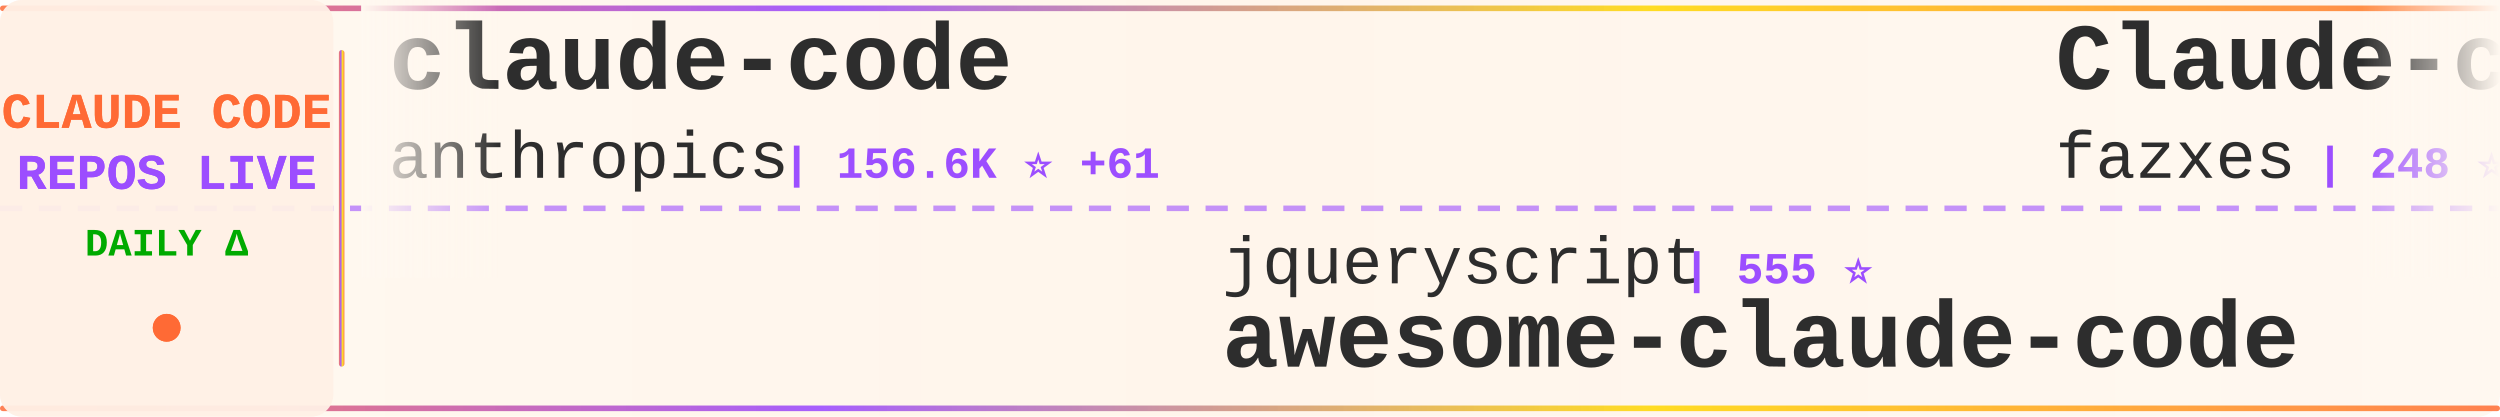
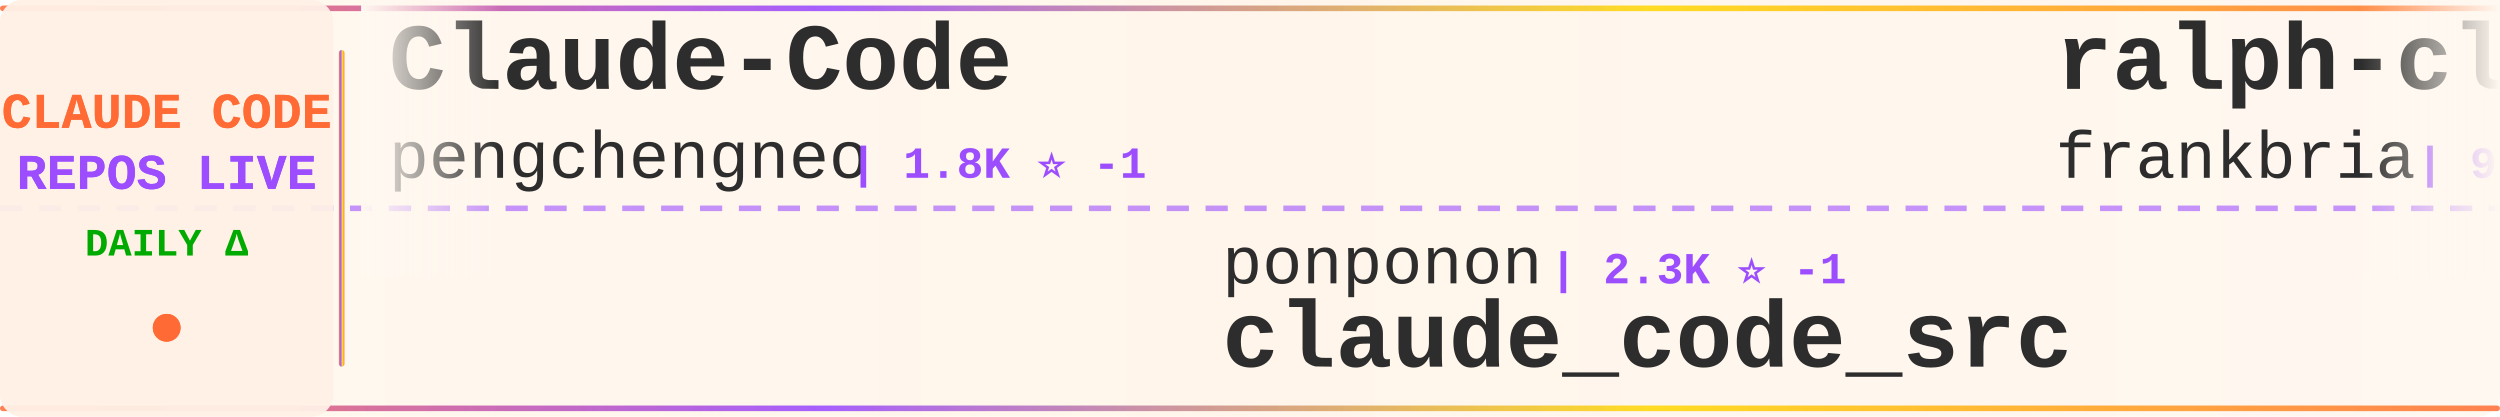
<svg xmlns="http://www.w3.org/2000/svg" width="900" height="150">
  <defs>
    <linearGradient id="tickerBg" x1="0%" y1="0%" x2="100%" y2="0%">
      <stop offset="0%" style="stop-color:#fff8f0;stop-opacity:0.98" />
      <stop offset="50%" style="stop-color:#fff5eb;stop-opacity:1" />
      <stop offset="100%" style="stop-color:#fff8f0;stop-opacity:0.98" />
    </linearGradient>
    <linearGradient id="borderGrad" x1="0%" y1="0%" x2="100%" y2="0%">
      <stop offset="0%" style="stop-color:#FF6B35;stop-opacity:0.85">
        <animate attributeName="stop-opacity" values="0.85;1;0.85" dur="2s" repeatCount="indefinite" />
      </stop>
      <stop offset="33%" style="stop-color:#9C4EFF;stop-opacity:0.9">
        <animate attributeName="stop-opacity" values="0.9;1;0.9" dur="2.2s" repeatCount="indefinite" />
      </stop>
      <stop offset="66%" style="stop-color:#FFD700;stop-opacity:0.85">
        <animate attributeName="stop-opacity" values="0.85;1;0.85" dur="1.8s" repeatCount="indefinite" />
      </stop>
      <stop offset="100%" style="stop-color:#FF6B35;stop-opacity:0.85">
        <animate attributeName="stop-opacity" values="0.85;1;0.85" dur="2s" repeatCount="indefinite" />
      </stop>
    </linearGradient>
    <filter id="textGlow">
      <feGaussianBlur stdDeviation="0.15" result="coloredBlur" />
      <feMerge>
        <feMergeNode in="coloredBlur" />
        <feMergeNode in="SourceGraphic" />
      </feMerge>
    </filter>
    <filter id="metricGlow">
      <feGaussianBlur stdDeviation="0.2" result="coloredBlur" />
      <feMerge>
        <feMergeNode in="coloredBlur" />
        <feMergeNode in="SourceGraphic" />
      </feMerge>
    </filter>
    <linearGradient id="leftFade" x1="0%" y1="0%" x2="100%" y2="0%">
      <stop offset="0%" style="stop-color:#fff8f0;stop-opacity:1" />
      <stop offset="100%" style="stop-color:#fff8f0;stop-opacity:0" />
    </linearGradient>
    <linearGradient id="rightFade" x1="0%" y1="0%" x2="100%" y2="0%">
      <stop offset="0%" style="stop-color:#fff8f0;stop-opacity:0" />
      <stop offset="100%" style="stop-color:#fff8f0;stop-opacity:1" />
    </linearGradient>
  </defs>
  <rect width="900" height="150" fill="url(#tickerBg)" rx="8" />
  <rect x="0" y="2" width="900" height="2" fill="url(#borderGrad)" rx="1" />
  <rect x="0" y="146" width="900" height="2" fill="url(#borderGrad)" rx="1" />
  <line x1="0" y1="75" x2="900" y2="75" stroke="#9C4EFF" stroke-width="2" stroke-dasharray="8 6" opacity="0.6" />
  <rect x="0" y="0" width="120" height="150" fill="#fff0e6" opacity="0.95" rx="8" />
  <text x="60" y="46" font-family="'Courier New', monospace" font-size="18" font-weight="bold" fill="#FF6B35" text-anchor="middle" filter="url(#textGlow)">
    CLAUDE CODE
  </text>
  <text x="60" y="68" font-family="'Courier New', monospace" font-size="18" font-weight="bold" fill="#9C4EFF" text-anchor="middle" filter="url(#textGlow)">
    REPOS LIVE
  </text>
  <text x="60" y="92" font-family="'Courier New', monospace" font-size="14" font-weight="bold" fill="#00aa00" text-anchor="middle">
    DAILY Δ
  </text>
  <circle cx="60" cy="118" r="5" fill="#FF6B35" filter="url(#metricGlow)">
    <animate attributeName="r" values="4;6;4" dur="1.5s" repeatCount="indefinite" />
    <animate attributeName="opacity" values="0.6;1;0.6" dur="1.5s" repeatCount="indefinite" />
  </circle>
  <rect x="122" y="18" width="2" height="114" fill="url(#borderGrad)" rx="1" />
  <clipPath id="tickerClip">
    <rect x="130" y="0" width="770" height="150" />
  </clipPath>
  <g clip-path="url(#tickerClip)">
    <g id="tickerItems">
      <animateTransform attributeName="transform" attributeType="XML" type="translate" from="0 0" to="-3000 0" dur="54s" repeatCount="indefinite" />
      <g transform="translate(0, 0)">
-         <text x="140" y="32" font-family="'Courier New', monospace" font-size="34" font-weight="bold" fill="#2d2d2d">claude-code</text>
-         <text x="140" y="64" font-family="'Courier New', monospace" font-size="24" font-weight="normal" fill="#2d2d2d" opacity="1.0">anthropics</text>
-         <text x="282" y="64" font-family="'Courier New', monospace" font-size="16" font-weight="bold" fill="#9C4EFF"> | 156.6K ⭐ +61</text>
+         <text x="140" y="32" font-family="'Courier New', monospace" font-size="34" font-weight="bold" fill="#2d2d2d">Claude-Code</text>
+         <text x="140" y="64" font-family="'Courier New', monospace" font-size="24" font-weight="normal" fill="#2d2d2d" opacity="1.0">pengchengneo</text>
+         <text x="306" y="64" font-family="'Courier New', monospace" font-size="16" font-weight="bold" fill="#9C4EFF"> | 1.8K ⭐ -1</text>
      </g>
      <g transform="translate(300, 0)">
-         <text x="140" y="102" font-family="'Courier New', monospace" font-size="24" font-weight="normal" fill="#2d2d2d" opacity="1.0">jqueryscript</text>
-         <text x="306" y="102" font-family="'Courier New', monospace" font-size="16" font-weight="bold" fill="#9C4EFF"> | 555 ⭐</text>
-         <text x="140" y="132" font-family="'Courier New', monospace" font-size="34" font-weight="bold" fill="#2d2d2d">awesome-claude-code</text>
+         <text x="140" y="102" font-family="'Courier New', monospace" font-size="24" font-weight="normal" fill="#2d2d2d" opacity="1.0">ponponon</text>
+         <text x="258" y="102" font-family="'Courier New', monospace" font-size="16" font-weight="bold" fill="#9C4EFF"> | 2.3K ⭐ -1</text>
+         <text x="140" y="132" font-family="'Courier New', monospace" font-size="34" font-weight="bold" fill="#2d2d2d">claude_code_src</text>
      </g>
      <g transform="translate(600, 0)">
-         <text x="140" y="32" font-family="'Courier New', monospace" font-size="34" font-weight="bold" fill="#2d2d2d">Claude-code</text>
-         <text x="140" y="64" font-family="'Courier New', monospace" font-size="24" font-weight="normal" fill="#2d2d2d" opacity="1.0">fazxes</text>
-         <text x="234" y="64" font-family="'Courier New', monospace" font-size="16" font-weight="bold" fill="#9C4EFF"> | 248 ⭐</text>
+         <text x="140" y="32" font-family="'Courier New', monospace" font-size="34" font-weight="bold" fill="#2d2d2d">ralph-claude-code</text>
+         <text x="140" y="64" font-family="'Courier New', monospace" font-size="24" font-weight="normal" fill="#2d2d2d" opacity="1.0">frankbria</text>
+         <text x="270" y="64" font-family="'Courier New', monospace" font-size="16" font-weight="bold" fill="#9C4EFF"> | 9.7K ⭐</text>
      </g>
      <g transform="translate(900, 0)">
-         <text x="140" y="102" font-family="'Courier New', monospace" font-size="24" font-weight="normal" fill="#2d2d2d" opacity="1.0">OneRedOak</text>
-         <text x="270" y="102" font-family="'Courier New', monospace" font-size="16" font-weight="bold" fill="#9C4EFF"> | 3.9K ⭐ +2</text>
-         <text x="140" y="132" font-family="'Courier New', monospace" font-size="34" font-weight="bold" fill="#2d2d2d">claude-code-workflows</text>
+         <text x="140" y="102" font-family="'Courier New', monospace" font-size="24" font-weight="normal" fill="#2d2d2d" opacity="1.0">edmund-io</text>
+         <text x="270" y="102" font-family="'Courier New', monospace" font-size="16" font-weight="bold" fill="#9C4EFF"> | 1.5K ⭐ -1</text>
+         <text x="140" y="132" font-family="'Courier New', monospace" font-size="34" font-weight="bold" fill="#2d2d2d">edmunds-claude-code</text>
      </g>
      <g transform="translate(1200, 0)">
-         <text x="140" y="32" font-family="'Courier New', monospace" font-size="34" font-weight="bold" fill="#2d2d2d">claude-code-settings</text>
-         <text x="140" y="64" font-family="'Courier New', monospace" font-size="24" font-weight="normal" fill="#2d2d2d" opacity="1.0">feiskyer</text>
-         <text x="258" y="64" font-family="'Courier New', monospace" font-size="16" font-weight="bold" fill="#9C4EFF"> | 1.7K ⭐</text>
+         <text x="140" y="32" font-family="'Courier New', monospace" font-size="34" font-weight="bold" fill="#2d2d2d">Claude-Code-Usage-Monito...</text>
+         <text x="140" y="64" font-family="'Courier New', monospace" font-size="24" font-weight="normal" fill="#2d2d2d" opacity="1.0">Maciek-roboblog</text>
+         <text x="342" y="64" font-family="'Courier New', monospace" font-size="16" font-weight="bold" fill="#9C4EFF"> | 8.8K ⭐</text>
      </g>
      <g transform="translate(1500, 0)">
-         <text x="140" y="102" font-family="'Courier New', monospace" font-size="24" font-weight="normal" fill="#2d2d2d" opacity="1.0">VILA-Lab</text>
-         <text x="258" y="102" font-family="'Courier New', monospace" font-size="16" font-weight="bold" fill="#9C4EFF"> | 2.2K ⭐ +1</text>
-         <text x="140" y="132" font-family="'Courier New', monospace" font-size="34" font-weight="bold" fill="#2d2d2d">Dive-into-Claude-Code</text>
+         <text x="140" y="102" font-family="'Courier New', monospace" font-size="24" font-weight="normal" fill="#2d2d2d" opacity="1.0">jarmuine</text>
+         <text x="258" y="102" font-family="'Courier New', monospace" font-size="16" font-weight="bold" fill="#9C4EFF"> | 2.3K ⭐</text>
+         <text x="140" y="132" font-family="'Courier New', monospace" font-size="34" font-weight="bold" fill="#2d2d2d">claude-code</text>
      </g>
      <g transform="translate(1800, 0)">
+         <text x="140" y="32" font-family="'Courier New', monospace" font-size="34" font-weight="bold" fill="#2d2d2d">claude-code</text>
+         <text x="140" y="64" font-family="'Courier New', monospace" font-size="24" font-weight="normal" fill="#2d2d2d" opacity="1.0">claude-code-best</text>
+         <text x="354" y="64" font-family="'Courier New', monospace" font-size="16" font-weight="bold" fill="#9C4EFF"> | 23.4K ⭐ +6</text>
+       </g>
+       <g transform="translate(2100, 0)">
+         <text x="140" y="102" font-family="'Courier New', monospace" font-size="24" font-weight="normal" fill="#2d2d2d" opacity="1.0">darcyegb</text>
+         <text x="258" y="102" font-family="'Courier New', monospace" font-size="16" font-weight="bold" fill="#9C4EFF"> | 782 ⭐</text>
+         <text x="140" y="132" font-family="'Courier New', monospace" font-size="34" font-weight="bold" fill="#2d2d2d">ClaudeCodeAgents</text>
+       </g>
+       <g transform="translate(2400, 0)">
+         <text x="140" y="32" font-family="'Courier New', monospace" font-size="34" font-weight="bold" fill="#2d2d2d">awesome-claude-code</text>
+         <text x="140" y="64" font-family="'Courier New', monospace" font-size="24" font-weight="normal" fill="#2d2d2d" opacity="1.0">jqueryscript</text>
+         <text x="306" y="64" font-family="'Courier New', monospace" font-size="16" font-weight="bold" fill="#9C4EFF"> | 555 ⭐</text>
+       </g>
+       <g transform="translate(2700, 0)">
+         <text x="140" y="102" font-family="'Courier New', monospace" font-size="24" font-weight="normal" fill="#2d2d2d" opacity="1.0">T-Lab-CUHKSZ</text>
+         <text x="306" y="102" font-family="'Courier New', monospace" font-size="16" font-weight="bold" fill="#9C4EFF"> | 327 ⭐</text>
+         <text x="140" y="132" font-family="'Courier New', monospace" font-size="34" font-weight="bold" fill="#2d2d2d">claude-code</text>
+       </g>
+       <g transform="translate(3000, 0)">
        <text x="140" y="32" font-family="'Courier New', monospace" font-size="34" font-weight="bold" fill="#2d2d2d">Claude-Code</text>
        <text x="140" y="64" font-family="'Courier New', monospace" font-size="24" font-weight="normal" fill="#2d2d2d" opacity="1.0">pengchengneo</text>
-         <text x="306" y="64" font-family="'Courier New', monospace" font-size="16" font-weight="bold" fill="#9C4EFF"> | 1.8K ⭐</text>
-       </g>
-       <g transform="translate(2100, 0)">
-         <text x="140" y="102" font-family="'Courier New', monospace" font-size="24" font-weight="normal" fill="#2d2d2d" opacity="1.0">shanraisshan</text>
-         <text x="306" y="102" font-family="'Courier New', monospace" font-size="16" font-weight="bold" fill="#9C4EFF"> | 69.3K ⭐ +14</text>
-         <text x="140" y="132" font-family="'Courier New', monospace" font-size="34" font-weight="bold" fill="#2d2d2d">claude-code-best-practic...</text>
-       </g>
-       <g transform="translate(2400, 0)">
-         <text x="140" y="32" font-family="'Courier New', monospace" font-size="34" font-weight="bold" fill="#2d2d2d">claude-code</text>
-         <text x="140" y="64" font-family="'Courier New', monospace" font-size="24" font-weight="normal" fill="#2d2d2d" opacity="1.0">codeaashu</text>
-         <text x="270" y="64" font-family="'Courier New', monospace" font-size="16" font-weight="bold" fill="#9C4EFF"> | 3.4K ⭐ +2</text>
-       </g>
-       <g transform="translate(2700, 0)">
-         <text x="140" y="102" font-family="'Courier New', monospace" font-size="24" font-weight="normal" fill="#2d2d2d" opacity="1.0">disler</text>
-         <text x="234" y="102" font-family="'Courier New', monospace" font-size="16" font-weight="bold" fill="#9C4EFF"> | 4.0K ⭐</text>
-         <text x="140" y="132" font-family="'Courier New', monospace" font-size="34" font-weight="bold" fill="#2d2d2d">claude-code-hooks-master...</text>
-       </g>
-       <g transform="translate(3000, 0)">
-         <text x="140" y="32" font-family="'Courier New', monospace" font-size="34" font-weight="bold" fill="#2d2d2d">claude-code</text>
-         <text x="140" y="64" font-family="'Courier New', monospace" font-size="24" font-weight="normal" fill="#2d2d2d" opacity="1.0">anthropics</text>
-         <text x="282" y="64" font-family="'Courier New', monospace" font-size="16" font-weight="bold" fill="#9C4EFF"> | 156.6K ⭐ +61</text>
+         <text x="306" y="64" font-family="'Courier New', monospace" font-size="16" font-weight="bold" fill="#9C4EFF"> | 1.8K ⭐ -1</text>
      </g>
      <g transform="translate(3300, 0)">
-         <text x="140" y="102" font-family="'Courier New', monospace" font-size="24" font-weight="normal" fill="#2d2d2d" opacity="1.0">jqueryscript</text>
-         <text x="306" y="102" font-family="'Courier New', monospace" font-size="16" font-weight="bold" fill="#9C4EFF"> | 555 ⭐</text>
-         <text x="140" y="132" font-family="'Courier New', monospace" font-size="34" font-weight="bold" fill="#2d2d2d">awesome-claude-code</text>
+         <text x="140" y="102" font-family="'Courier New', monospace" font-size="24" font-weight="normal" fill="#2d2d2d" opacity="1.0">ponponon</text>
+         <text x="258" y="102" font-family="'Courier New', monospace" font-size="16" font-weight="bold" fill="#9C4EFF"> | 2.3K ⭐ -1</text>
+         <text x="140" y="132" font-family="'Courier New', monospace" font-size="34" font-weight="bold" fill="#2d2d2d">claude_code_src</text>
      </g>
      <g transform="translate(3600, 0)">
-         <text x="140" y="32" font-family="'Courier New', monospace" font-size="34" font-weight="bold" fill="#2d2d2d">Claude-code</text>
-         <text x="140" y="64" font-family="'Courier New', monospace" font-size="24" font-weight="normal" fill="#2d2d2d" opacity="1.0">fazxes</text>
-         <text x="234" y="64" font-family="'Courier New', monospace" font-size="16" font-weight="bold" fill="#9C4EFF"> | 248 ⭐</text>
+         <text x="140" y="32" font-family="'Courier New', monospace" font-size="34" font-weight="bold" fill="#2d2d2d">ralph-claude-code</text>
+         <text x="140" y="64" font-family="'Courier New', monospace" font-size="24" font-weight="normal" fill="#2d2d2d" opacity="1.0">frankbria</text>
+         <text x="270" y="64" font-family="'Courier New', monospace" font-size="16" font-weight="bold" fill="#9C4EFF"> | 9.7K ⭐</text>
      </g>
      <g transform="translate(3900, 0)">
-         <text x="140" y="102" font-family="'Courier New', monospace" font-size="24" font-weight="normal" fill="#2d2d2d" opacity="1.0">OneRedOak</text>
-         <text x="270" y="102" font-family="'Courier New', monospace" font-size="16" font-weight="bold" fill="#9C4EFF"> | 3.9K ⭐ +2</text>
-         <text x="140" y="132" font-family="'Courier New', monospace" font-size="34" font-weight="bold" fill="#2d2d2d">claude-code-workflows</text>
+         <text x="140" y="102" font-family="'Courier New', monospace" font-size="24" font-weight="normal" fill="#2d2d2d" opacity="1.0">edmund-io</text>
+         <text x="270" y="102" font-family="'Courier New', monospace" font-size="16" font-weight="bold" fill="#9C4EFF"> | 1.5K ⭐ -1</text>
+         <text x="140" y="132" font-family="'Courier New', monospace" font-size="34" font-weight="bold" fill="#2d2d2d">edmunds-claude-code</text>
      </g>
    </g>
  </g>
  <rect x="130" y="0" width="50" height="100" fill="url(#leftFade)" />
  <rect x="850" y="0" width="50" height="100" fill="url(#rightFade)" />
</svg>
